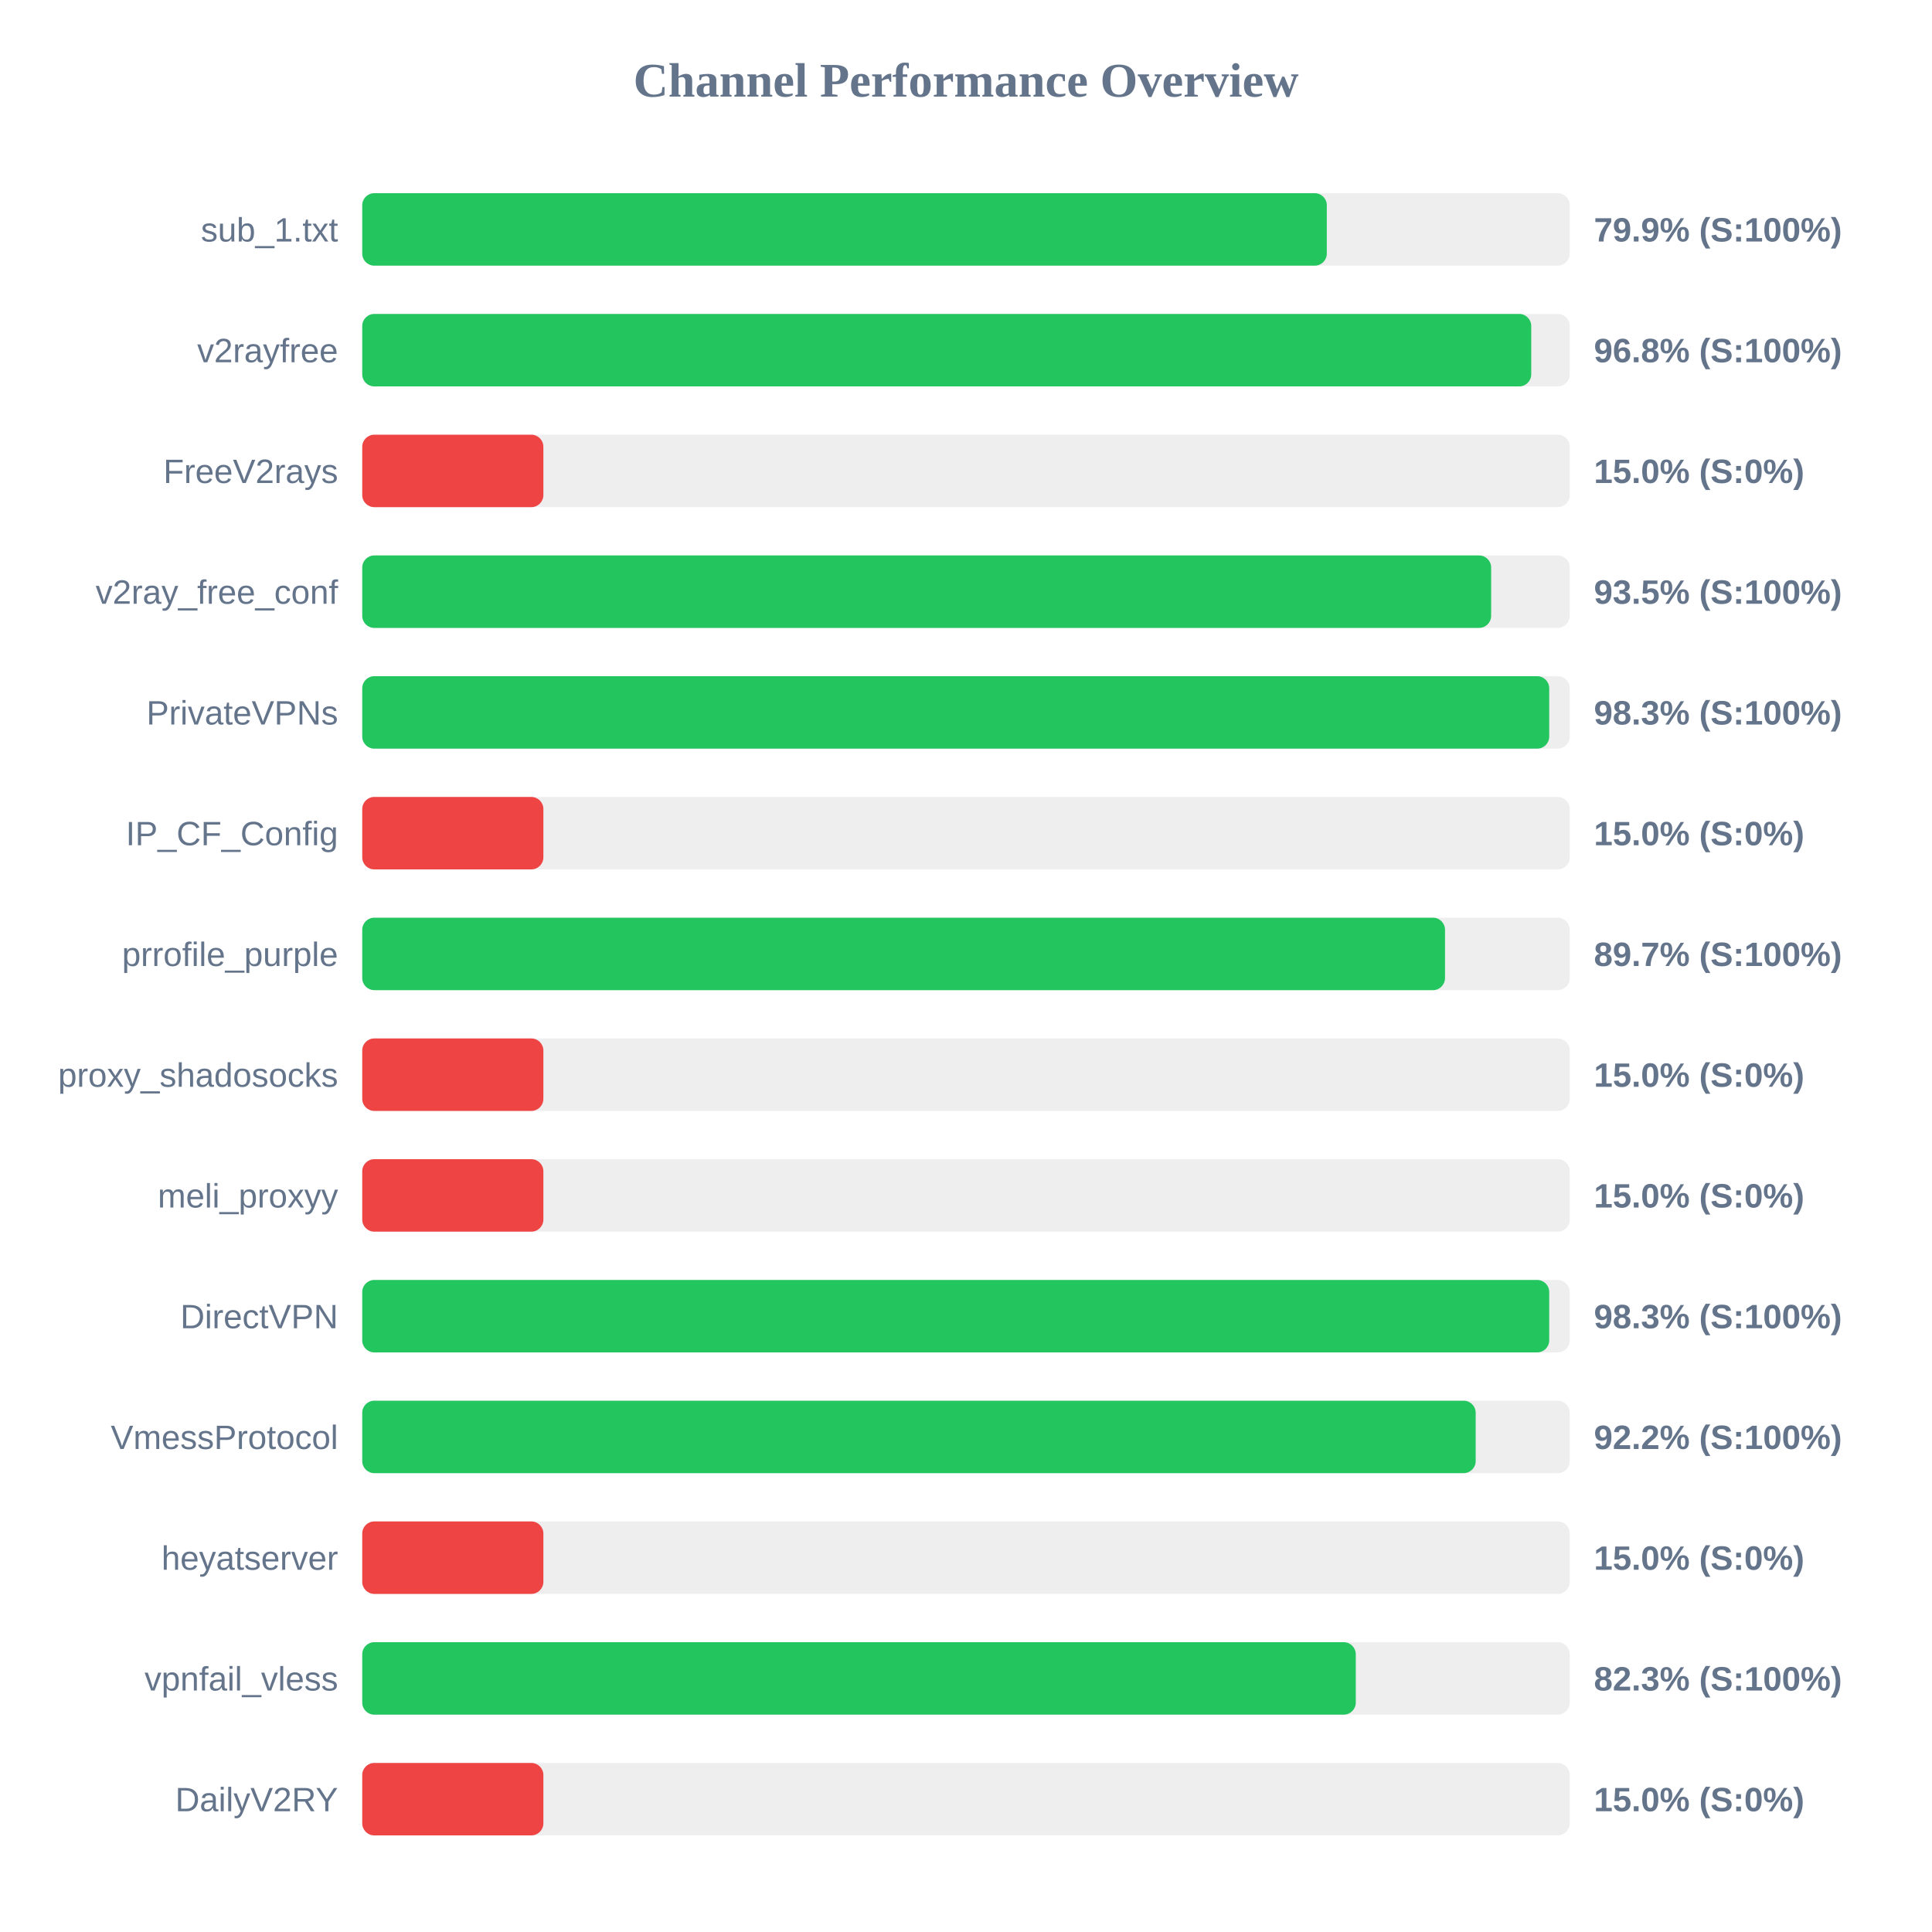
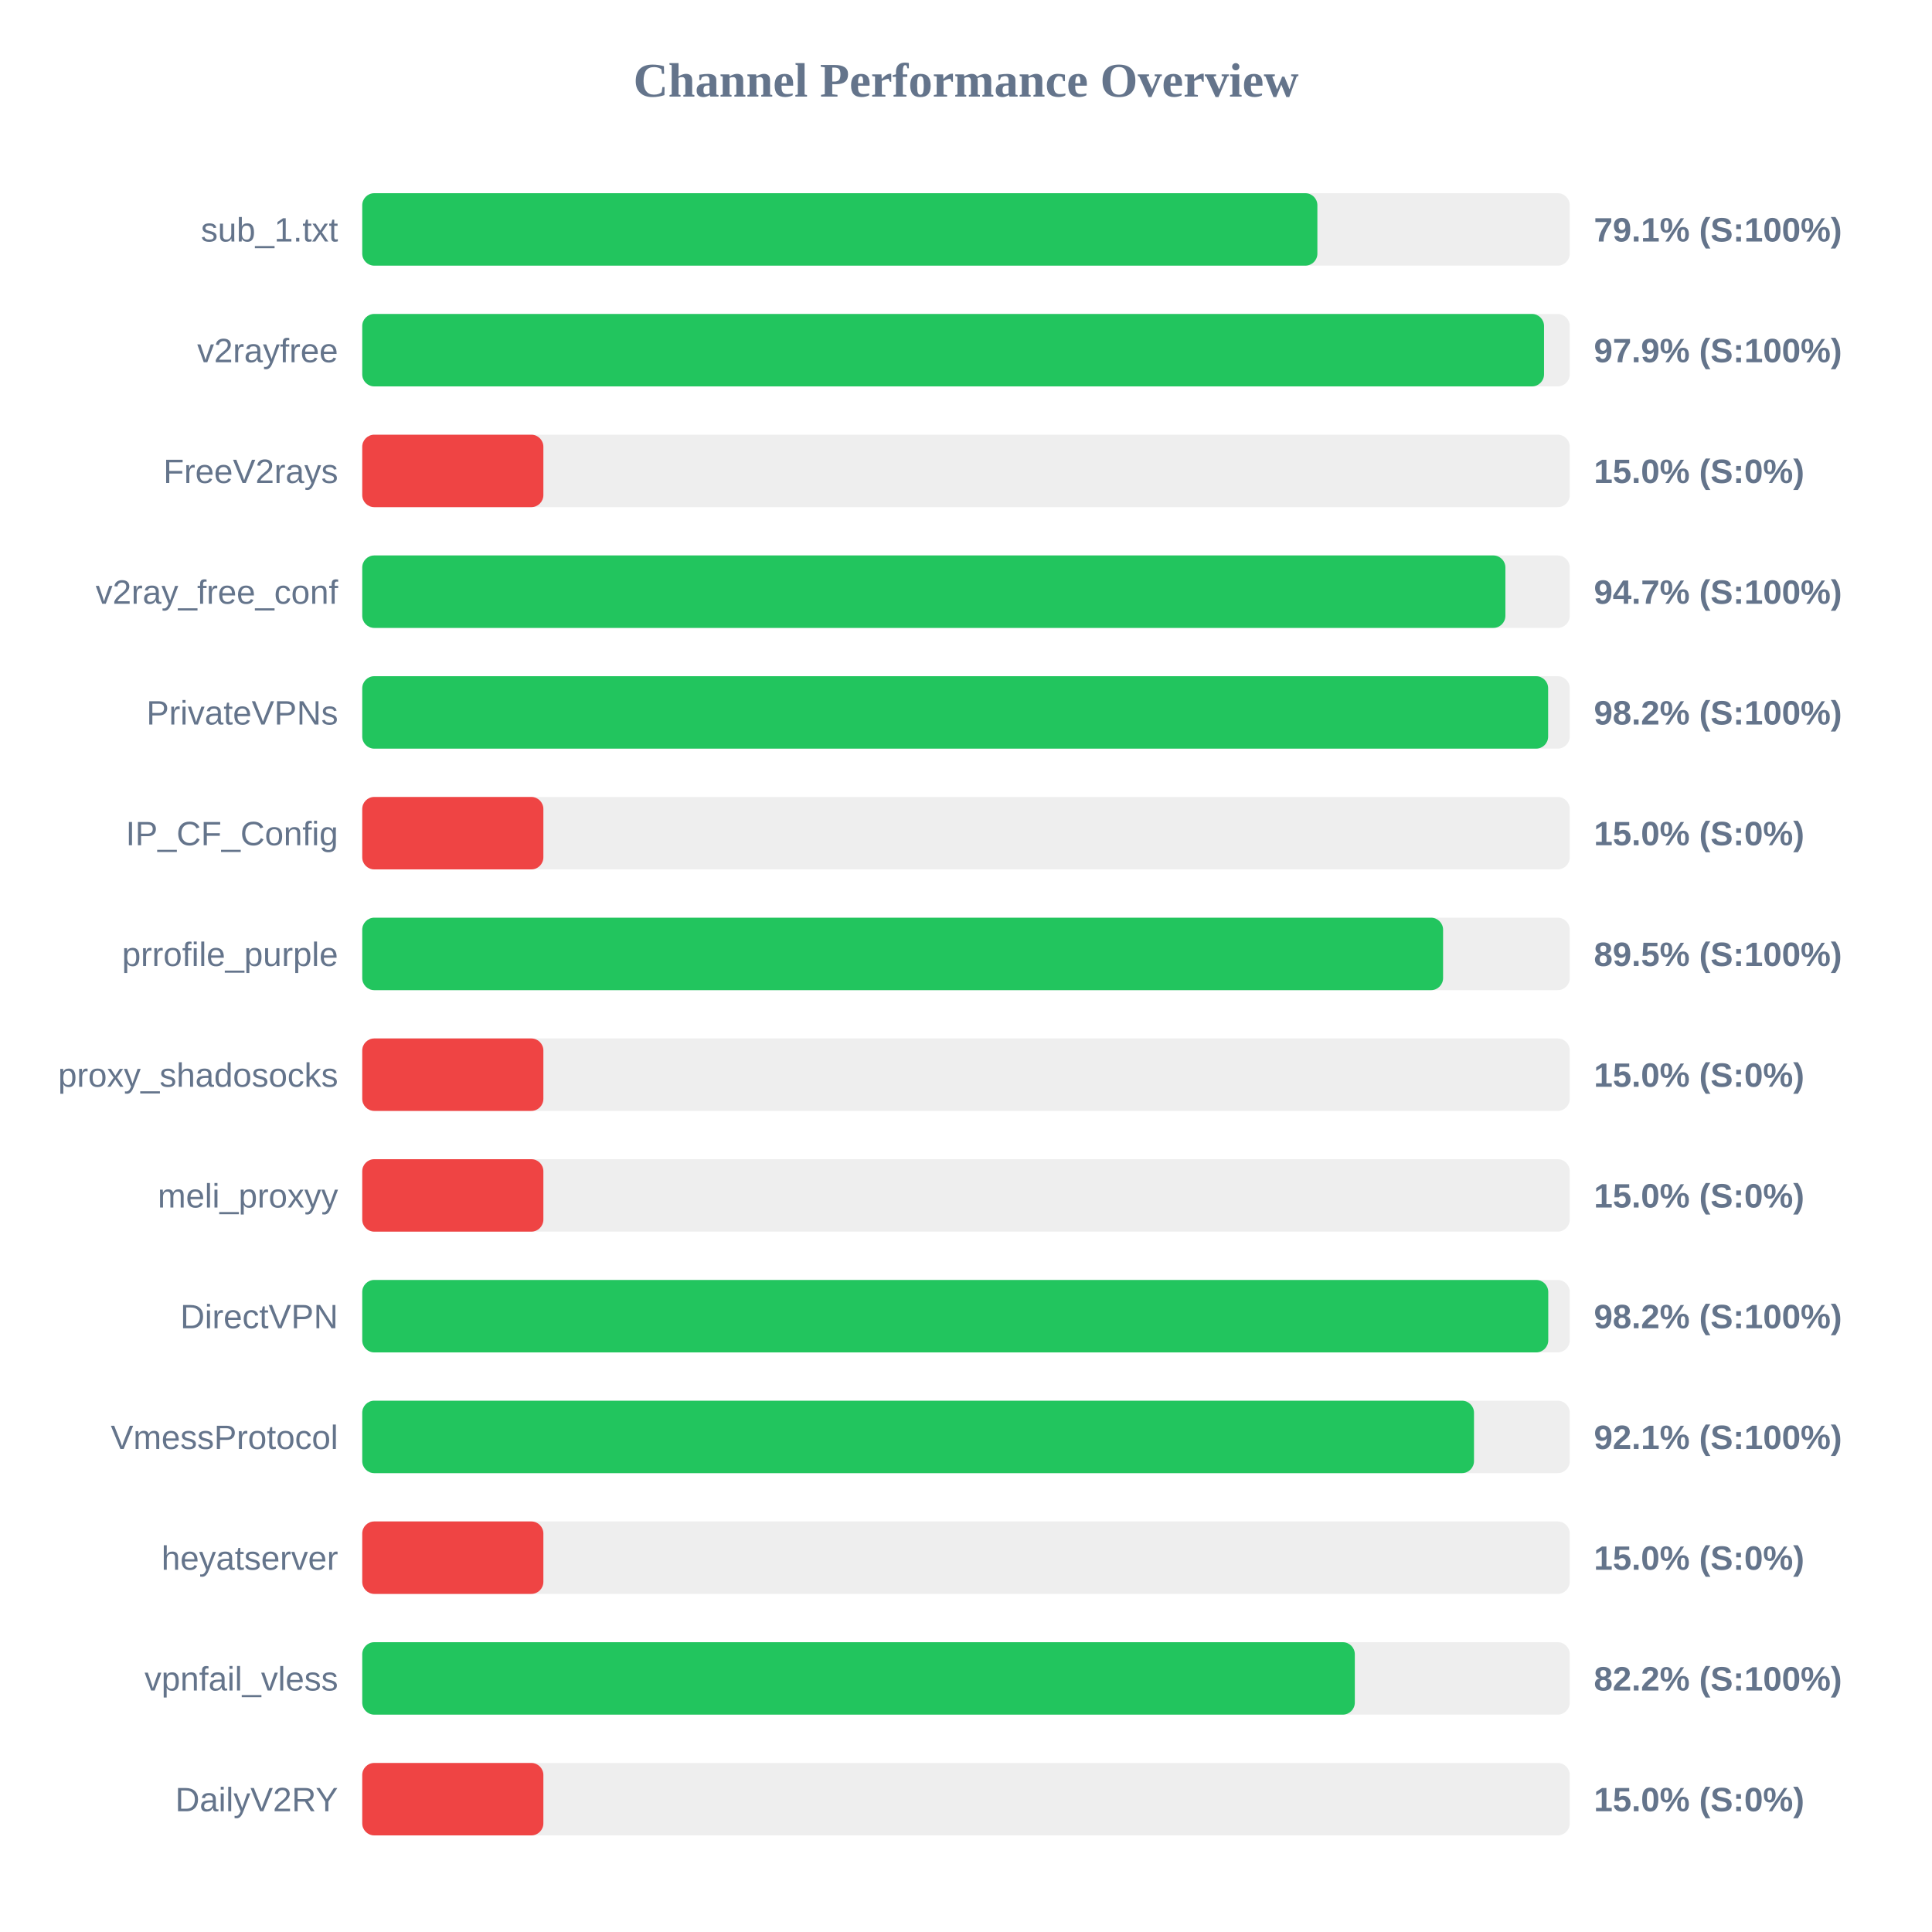
<svg xmlns="http://www.w3.org/2000/svg" width="800" height="800" version="1.1">
  <style>
        .row { font: 14px Arial; fill: #64748b; }
        .score { font: bold 14px Arial; fill: #64748b; }
    </style>
  <text x="400" y="40" text-anchor="middle" font-size="20px" font-weight="bold" fill="#64748b">Channel Performance Overview</text>
  <rect x="150" y="80" width="500" height="30" fill="#eee" rx="5" />
-   <rect x="150" y="80" width="399.4" height="30" fill="#22c55e" rx="5" />
+   <rect x="150" y="80" width="395.5" height="30" fill="#22c55e" rx="5" />
  <text x="140" y="100" text-anchor="end" class="row">sub_1.txt</text>
-   <text x="660" y="100" text-anchor="start" class="score">79.9% (S:100%)</text>
+   <text x="660" y="100" text-anchor="start" class="score">79.1% (S:100%)</text>
  <rect x="150" y="130" width="500" height="30" fill="#eee" rx="5" />
-   <rect x="150" y="130" width="484.05" height="30" fill="#22c55e" rx="5" />
+   <rect x="150" y="130" width="489.35" height="30" fill="#22c55e" rx="5" />
  <text x="140" y="150" text-anchor="end" class="row">v2rayfree</text>
-   <text x="660" y="150" text-anchor="start" class="score">96.8% (S:100%)</text>
+   <text x="660" y="150" text-anchor="start" class="score">97.9% (S:100%)</text>
  <rect x="150" y="180" width="500" height="30" fill="#eee" rx="5" />
  <rect x="150" y="180" width="75.0" height="30" fill="#ef4444" rx="5" />
  <text x="140" y="200" text-anchor="end" class="row">FreeV2rays</text>
  <text x="660" y="200" text-anchor="start" class="score">15.0% (S:0%)</text>
  <rect x="150" y="230" width="500" height="30" fill="#eee" rx="5" />
-   <rect x="150" y="230" width="467.45" height="30" fill="#22c55e" rx="5" />
+   <rect x="150" y="230" width="473.35" height="30" fill="#22c55e" rx="5" />
  <text x="140" y="250" text-anchor="end" class="row">v2ray_free_conf</text>
-   <text x="660" y="250" text-anchor="start" class="score">93.5% (S:100%)</text>
+   <text x="660" y="250" text-anchor="start" class="score">94.7% (S:100%)</text>
  <rect x="150" y="280" width="500" height="30" fill="#eee" rx="5" />
-   <rect x="150" y="280" width="491.5" height="30" fill="#22c55e" rx="5" />
+   <rect x="150" y="280" width="491.05" height="30" fill="#22c55e" rx="5" />
  <text x="140" y="300" text-anchor="end" class="row">PrivateVPNs</text>
-   <text x="660" y="300" text-anchor="start" class="score">98.3% (S:100%)</text>
+   <text x="660" y="300" text-anchor="start" class="score">98.2% (S:100%)</text>
  <rect x="150" y="330" width="500" height="30" fill="#eee" rx="5" />
  <rect x="150" y="330" width="75.0" height="30" fill="#ef4444" rx="5" />
  <text x="140" y="350" text-anchor="end" class="row">IP_CF_Config</text>
  <text x="660" y="350" text-anchor="start" class="score">15.0% (S:0%)</text>
  <rect x="150" y="380" width="500" height="30" fill="#eee" rx="5" />
-   <rect x="150" y="380" width="448.35" height="30" fill="#22c55e" rx="5" />
+   <rect x="150" y="380" width="447.55" height="30" fill="#22c55e" rx="5" />
  <text x="140" y="400" text-anchor="end" class="row">prrofile_purple</text>
-   <text x="660" y="400" text-anchor="start" class="score">89.7% (S:100%)</text>
+   <text x="660" y="400" text-anchor="start" class="score">89.5% (S:100%)</text>
  <rect x="150" y="430" width="500" height="30" fill="#eee" rx="5" />
  <rect x="150" y="430" width="75.0" height="30" fill="#ef4444" rx="5" />
  <text x="140" y="450" text-anchor="end" class="row">proxy_shadosocks</text>
  <text x="660" y="450" text-anchor="start" class="score">15.0% (S:0%)</text>
  <rect x="150" y="480" width="500" height="30" fill="#eee" rx="5" />
  <rect x="150" y="480" width="75.0" height="30" fill="#ef4444" rx="5" />
  <text x="140" y="500" text-anchor="end" class="row">meli_proxyy</text>
  <text x="660" y="500" text-anchor="start" class="score">15.0% (S:0%)</text>
  <rect x="150" y="530" width="500" height="30" fill="#eee" rx="5" />
-   <rect x="150" y="530" width="491.5" height="30" fill="#22c55e" rx="5" />
+   <rect x="150" y="530" width="491.1" height="30" fill="#22c55e" rx="5" />
  <text x="140" y="550" text-anchor="end" class="row">DirectVPN</text>
-   <text x="660" y="550" text-anchor="start" class="score">98.3% (S:100%)</text>
+   <text x="660" y="550" text-anchor="start" class="score">98.2% (S:100%)</text>
  <rect x="150" y="580" width="500" height="30" fill="#eee" rx="5" />
-   <rect x="150" y="580" width="461.05" height="30" fill="#22c55e" rx="5" />
+   <rect x="150" y="580" width="460.35" height="30" fill="#22c55e" rx="5" />
  <text x="140" y="600" text-anchor="end" class="row">VmessProtocol</text>
-   <text x="660" y="600" text-anchor="start" class="score">92.2% (S:100%)</text>
+   <text x="660" y="600" text-anchor="start" class="score">92.1% (S:100%)</text>
  <rect x="150" y="630" width="500" height="30" fill="#eee" rx="5" />
  <rect x="150" y="630" width="75.0" height="30" fill="#ef4444" rx="5" />
  <text x="140" y="650" text-anchor="end" class="row">heyatserver</text>
  <text x="660" y="650" text-anchor="start" class="score">15.0% (S:0%)</text>
  <rect x="150" y="680" width="500" height="30" fill="#eee" rx="5" />
-   <rect x="150" y="680" width="411.4" height="30" fill="#22c55e" rx="5" />
+   <rect x="150" y="680" width="411.0" height="30" fill="#22c55e" rx="5" />
  <text x="140" y="700" text-anchor="end" class="row">vpnfail_vless</text>
-   <text x="660" y="700" text-anchor="start" class="score">82.3% (S:100%)</text>
+   <text x="660" y="700" text-anchor="start" class="score">82.2% (S:100%)</text>
  <rect x="150" y="730" width="500" height="30" fill="#eee" rx="5" />
  <rect x="150" y="730" width="75.0" height="30" fill="#ef4444" rx="5" />
  <text x="140" y="750" text-anchor="end" class="row">DailyV2RY</text>
  <text x="660" y="750" text-anchor="start" class="score">15.0% (S:0%)</text>
</svg>
